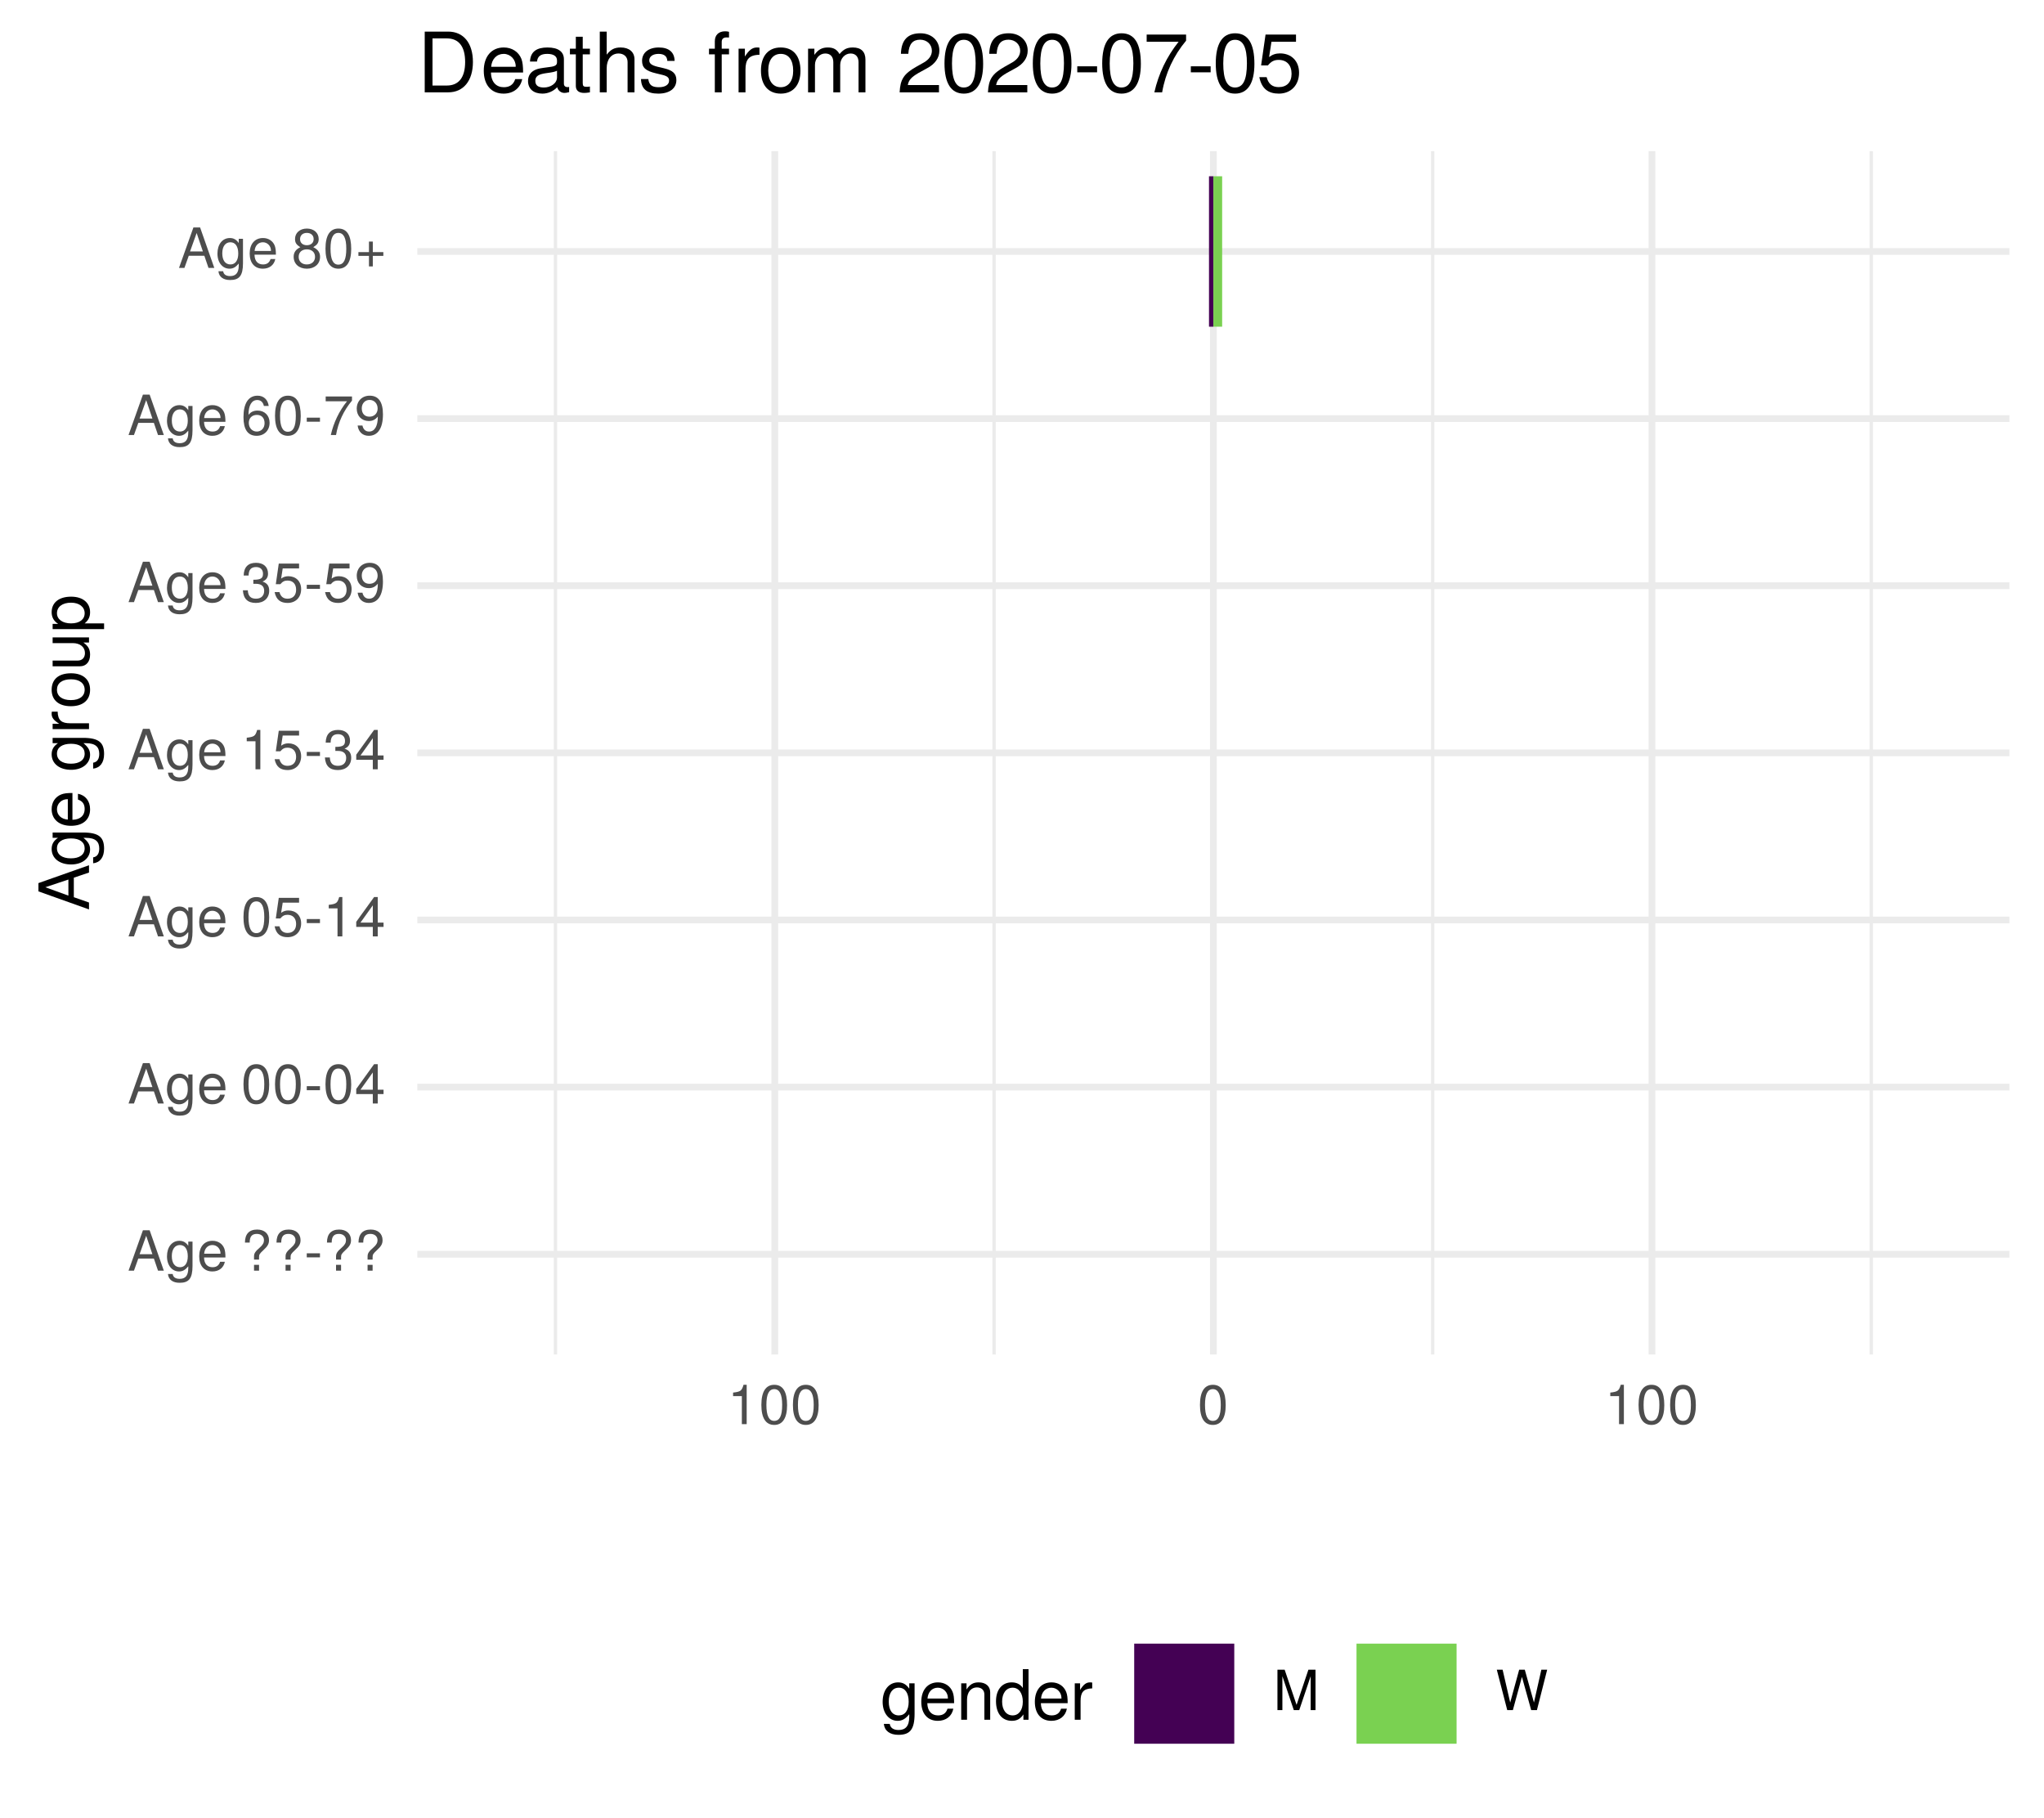
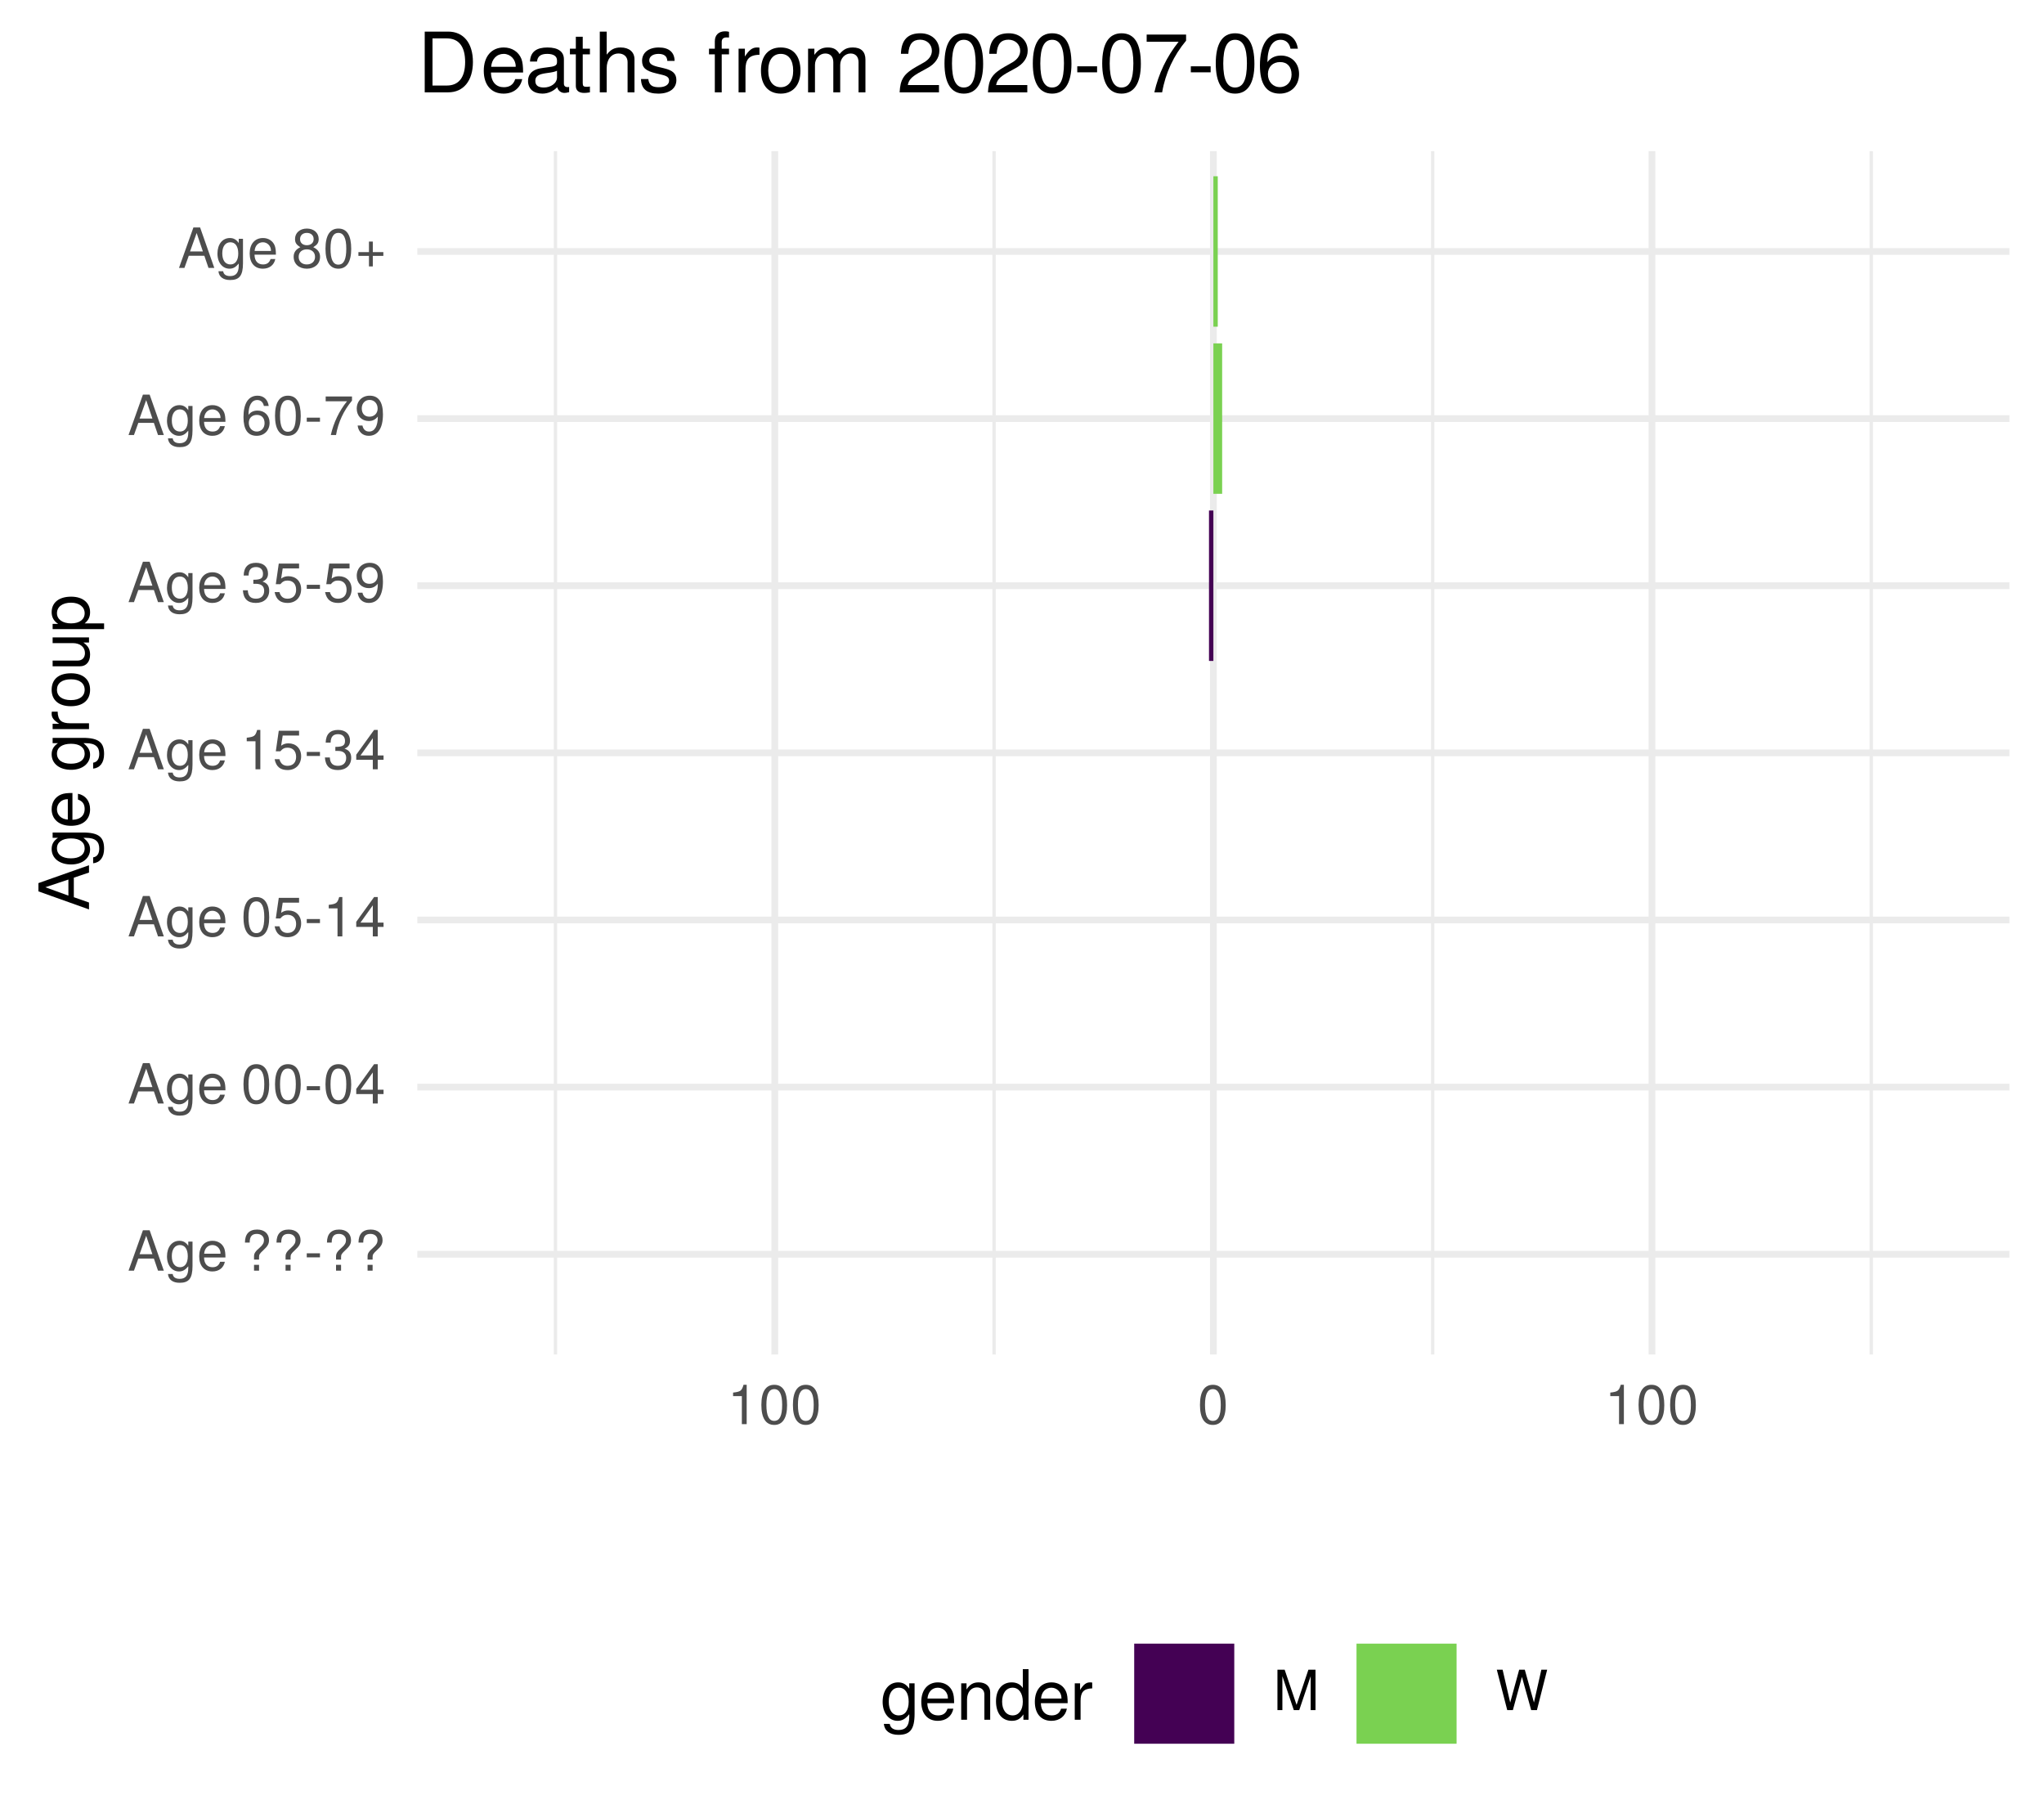
<svg xmlns="http://www.w3.org/2000/svg" xmlns:xlink="http://www.w3.org/1999/xlink" width="324pt" height="288pt" viewBox="0 0 324 288" version="1.1">
  <defs>
    <g>
      <symbol overflow="visible" id="glyph0-0">
        <path style="stroke:none;" d="" />
      </symbol>
      <symbol overflow="visible" id="glyph0-1">
        <path style="stroke:none;" d="M 5.75 0 L 3.5 -6.406 L 2.438 -6.406 L 0.156 0 L 1.016 0 L 1.703 -1.922 L 4.172 -1.922 L 4.828 0 Z M 3.938 -2.609 L 1.906 -2.609 L 2.953 -5.531 Z M 3.938 -2.609 " />
      </symbol>
      <symbol overflow="visible" id="glyph0-2">
        <path style="stroke:none;" d="M 4.297 -0.75 L 4.297 -4.609 L 3.625 -4.609 L 3.625 -3.938 C 3.25 -4.484 2.812 -4.734 2.219 -4.734 C 1.047 -4.734 0.25 -3.75 0.25 -2.266 C 0.25 -0.812 1.078 0.125 2.156 0.125 C 2.734 0.125 3.141 -0.109 3.625 -0.688 L 3.625 -0.391 C 3.625 0.828 3.125 1.297 2.266 1.297 C 1.688 1.297 1.234 1.094 1.156 0.531 L 0.406 0.531 C 0.484 1.406 1.156 1.922 2.25 1.922 C 3.688 1.922 4.297 1.281 4.297 -0.75 Z M 3.547 -2.281 C 3.547 -1.172 3.078 -0.547 2.312 -0.547 C 1.5 -0.547 1.016 -1.188 1.016 -2.312 C 1.016 -3.406 1.516 -4.062 2.297 -4.062 C 3.094 -4.062 3.547 -3.391 3.547 -2.281 Z M 3.547 -2.281 " />
      </symbol>
      <symbol overflow="visible" id="glyph0-3">
        <path style="stroke:none;" d="M 4.516 -2.094 C 4.516 -2.766 4.453 -3.188 4.328 -3.531 C 4.031 -4.281 3.328 -4.734 2.469 -4.734 C 1.172 -4.734 0.359 -3.797 0.359 -2.281 C 0.359 -0.766 1.156 0.125 2.453 0.125 C 3.5 0.125 4.234 -0.469 4.422 -1.406 L 3.672 -1.406 C 3.469 -0.797 3.062 -0.547 2.469 -0.547 C 1.703 -0.547 1.141 -1.031 1.125 -2.094 Z M 3.734 -2.75 C 3.734 -2.75 3.734 -2.703 3.719 -2.688 L 1.141 -2.688 C 1.203 -3.516 1.719 -4.062 2.453 -4.062 C 3.172 -4.062 3.734 -3.469 3.734 -2.75 Z M 3.734 -2.75 " />
      </symbol>
      <symbol overflow="visible" id="glyph0-4">
        <path style="stroke:none;" d="" />
      </symbol>
      <symbol overflow="visible" id="glyph0-5">
        <path style="stroke:none;" d="M 4.422 -4.828 C 4.422 -5.859 3.688 -6.516 2.547 -6.516 C 1.281 -6.516 0.609 -5.812 0.609 -4.453 L 1.359 -4.453 C 1.359 -5.422 1.719 -5.828 2.5 -5.828 C 3.172 -5.828 3.625 -5.422 3.625 -4.828 C 3.625 -4.422 3.438 -4.078 2.969 -3.672 C 2.453 -3.203 2.453 -3.203 2.297 -3 C 2.109 -2.75 2.047 -2.547 2.047 -2.234 L 2.047 -1.75 L 2.844 -1.75 L 2.844 -2.156 C 2.844 -2.547 2.938 -2.703 3.531 -3.25 C 4.203 -3.859 4.422 -4.25 4.422 -4.828 Z M 2.844 0 L 2.844 -0.922 L 2.047 -0.922 L 2.047 0 Z M 2.844 0 " />
      </symbol>
      <symbol overflow="visible" id="glyph0-6">
        <path style="stroke:none;" d="M 2.5 -2.109 L 2.5 -2.75 L 0.406 -2.75 L 0.406 -2.109 Z M 2.5 -2.109 " />
      </symbol>
      <symbol overflow="visible" id="glyph0-7">
        <path style="stroke:none;" d="M 4.453 -3 C 4.453 -5.156 3.781 -6.234 2.422 -6.234 C 1.078 -6.234 0.375 -5.141 0.375 -3.047 C 0.375 -0.953 1.078 0.125 2.422 0.125 C 3.734 0.125 4.453 -0.953 4.453 -3 Z M 3.672 -3.062 C 3.672 -1.297 3.266 -0.516 2.406 -0.516 C 1.578 -0.516 1.172 -1.344 1.172 -3.047 C 1.172 -4.75 1.578 -5.547 2.422 -5.547 C 3.25 -5.547 3.672 -4.734 3.672 -3.062 Z M 3.672 -3.062 " />
      </symbol>
      <symbol overflow="visible" id="glyph0-8">
        <path style="stroke:none;" d="M 4.578 -1.5 L 4.578 -2.188 L 3.656 -2.188 L 3.656 -6.234 L 3.078 -6.234 L 0.25 -2.312 L 0.25 -1.5 L 2.875 -1.5 L 2.875 0 L 3.656 0 L 3.656 -1.5 Z M 2.875 -2.188 L 0.922 -2.188 L 2.875 -4.922 Z M 2.875 -2.188 " />
      </symbol>
      <symbol overflow="visible" id="glyph0-9">
        <path style="stroke:none;" d="M 4.516 -2.062 C 4.516 -3.297 3.688 -4.109 2.5 -4.109 C 2.062 -4.109 1.703 -4 1.344 -3.734 L 1.594 -5.344 L 4.188 -5.344 L 4.188 -6.109 L 0.969 -6.109 L 0.5 -2.844 L 1.219 -2.844 C 1.578 -3.266 1.875 -3.422 2.359 -3.422 C 3.188 -3.422 3.719 -2.891 3.719 -1.969 C 3.719 -1.062 3.203 -0.547 2.359 -0.547 C 1.688 -0.547 1.266 -0.891 1.078 -1.594 L 0.312 -1.594 C 0.562 -0.359 1.266 0.125 2.375 0.125 C 3.641 0.125 4.516 -0.75 4.516 -2.062 Z M 4.516 -2.062 " />
      </symbol>
      <symbol overflow="visible" id="glyph0-10">
        <path style="stroke:none;" d="M 3.047 0 L 3.047 -6.234 L 2.547 -6.234 C 2.266 -5.281 2.094 -5.141 0.891 -5 L 0.891 -4.438 L 2.281 -4.438 L 2.281 0 Z M 3.047 0 " />
      </symbol>
      <symbol overflow="visible" id="glyph0-11">
        <path style="stroke:none;" d="M 4.453 -1.812 C 4.453 -2.562 4.141 -3.016 3.391 -3.266 C 3.969 -3.5 4.266 -3.891 4.266 -4.516 C 4.266 -5.594 3.547 -6.234 2.359 -6.234 C 1.109 -6.234 0.438 -5.547 0.406 -4.219 L 1.188 -4.219 C 1.203 -5.141 1.578 -5.562 2.375 -5.562 C 3.062 -5.562 3.469 -5.156 3.469 -4.5 C 3.469 -3.828 3.188 -3.547 1.938 -3.547 L 1.938 -2.906 L 2.359 -2.906 C 3.219 -2.906 3.656 -2.5 3.656 -1.797 C 3.656 -1.016 3.172 -0.547 2.359 -0.547 C 1.516 -0.547 1.109 -0.969 1.062 -1.875 L 0.281 -1.875 C 0.375 -0.5 1.062 0.125 2.344 0.125 C 3.625 0.125 4.453 -0.641 4.453 -1.812 Z M 4.453 -1.812 " />
      </symbol>
      <symbol overflow="visible" id="glyph0-12">
        <path style="stroke:none;" d="M 4.484 -3.266 C 4.484 -5.219 3.797 -6.234 2.375 -6.234 C 1.188 -6.234 0.328 -5.391 0.328 -4.172 C 0.328 -3.016 1.125 -2.219 2.25 -2.219 C 2.844 -2.219 3.266 -2.438 3.672 -2.922 C 3.672 -1.406 3.172 -0.547 2.281 -0.547 C 1.734 -0.547 1.359 -0.891 1.234 -1.5 L 0.469 -1.5 C 0.609 -0.469 1.281 0.125 2.234 0.125 C 3.688 0.125 4.484 -1.109 4.484 -3.266 Z M 3.641 -4.188 C 3.641 -3.422 3.094 -2.906 2.344 -2.906 C 1.594 -2.906 1.125 -3.391 1.125 -4.234 C 1.125 -5.016 1.656 -5.562 2.359 -5.562 C 3.094 -5.562 3.641 -5 3.641 -4.188 Z M 3.641 -4.188 " />
      </symbol>
      <symbol overflow="visible" id="glyph0-13">
        <path style="stroke:none;" d="M 4.516 -1.938 C 4.516 -3.094 3.719 -3.875 2.609 -3.875 C 1.984 -3.875 1.5 -3.641 1.172 -3.188 C 1.172 -4.703 1.672 -5.547 2.562 -5.547 C 3.109 -5.547 3.484 -5.203 3.609 -4.609 L 4.375 -4.609 C 4.234 -5.625 3.562 -6.234 2.609 -6.234 C 1.156 -6.234 0.375 -5.016 0.375 -2.844 C 0.375 -0.891 1.047 0.125 2.469 0.125 C 3.656 0.125 4.516 -0.719 4.516 -1.938 Z M 3.719 -1.875 C 3.719 -1.094 3.188 -0.547 2.484 -0.547 C 1.766 -0.547 1.219 -1.125 1.219 -1.922 C 1.219 -2.688 1.734 -3.188 2.5 -3.188 C 3.25 -3.188 3.719 -2.703 3.719 -1.875 Z M 3.719 -1.875 " />
      </symbol>
      <symbol overflow="visible" id="glyph0-14">
        <path style="stroke:none;" d="M 4.578 -5.453 L 4.578 -6.109 L 0.406 -6.109 L 0.406 -5.344 L 3.781 -5.344 C 2.531 -3.781 1.656 -1.953 1.219 0 L 2.047 0 C 2.391 -2.016 3.266 -3.891 4.578 -5.453 Z M 4.578 -5.453 " />
      </symbol>
      <symbol overflow="visible" id="glyph0-15">
        <path style="stroke:none;" d="M 4.516 -1.766 C 4.516 -2.453 4.156 -2.938 3.438 -3.281 C 4.078 -3.672 4.297 -3.984 4.297 -4.578 C 4.297 -5.547 3.531 -6.234 2.422 -6.234 C 1.312 -6.234 0.547 -5.547 0.547 -4.578 C 0.547 -4 0.75 -3.672 1.391 -3.281 C 0.672 -2.938 0.328 -2.453 0.328 -1.766 C 0.328 -0.625 1.188 0.125 2.422 0.125 C 3.656 0.125 4.516 -0.625 4.516 -1.766 Z M 3.5 -4.562 C 3.5 -3.969 3.062 -3.594 2.422 -3.594 C 1.766 -3.594 1.344 -3.969 1.344 -4.562 C 1.344 -5.156 1.766 -5.547 2.422 -5.547 C 3.078 -5.547 3.5 -5.156 3.5 -4.562 Z M 3.719 -1.75 C 3.719 -1.016 3.188 -0.547 2.406 -0.547 C 1.641 -0.547 1.125 -1.016 1.125 -1.75 C 1.125 -2.484 1.641 -2.938 2.422 -2.938 C 3.188 -2.938 3.719 -2.484 3.719 -1.75 Z M 3.719 -1.75 " />
      </symbol>
      <symbol overflow="visible" id="glyph0-16">
        <path style="stroke:none;" d="M 4.547 -1.906 L 4.547 -2.5 L 2.875 -2.5 L 2.875 -4.172 L 2.266 -4.172 L 2.266 -2.5 L 0.594 -2.5 L 0.594 -1.906 L 2.266 -1.906 L 2.266 -0.234 L 2.875 -0.234 L 2.875 -1.906 Z M 4.547 -1.906 " />
      </symbol>
      <symbol overflow="visible" id="glyph0-17">
        <path style="stroke:none;" d="M 6.688 0 L 6.688 -6.406 L 5.562 -6.406 L 3.688 -0.828 L 1.797 -6.406 L 0.656 -6.406 L 0.656 0 L 1.438 0 L 1.438 -5.375 L 3.25 0 L 4.109 0 L 5.922 -5.375 L 5.922 0 Z M 6.688 0 " />
      </symbol>
      <symbol overflow="visible" id="glyph0-18">
        <path style="stroke:none;" d="M 8.172 -6.406 L 7.25 -6.406 L 6.078 -1.203 L 4.625 -6.406 L 3.734 -6.406 L 2.312 -1.203 L 1.109 -6.406 L 0.188 -6.406 L 1.844 0 L 2.734 0 L 4.172 -5.266 L 5.641 0 L 6.547 0 Z M 8.172 -6.406 " />
      </symbol>
      <symbol overflow="visible" id="glyph1-0">
        <path style="stroke:none;" d="" />
      </symbol>
      <symbol overflow="visible" id="glyph1-1">
        <path style="stroke:none;" d="M 0 -7.188 L -8.016 -4.359 L -8.016 -3.047 L 0 -0.188 L 0 -1.281 L -2.406 -2.125 L -2.406 -5.219 L 0 -6.031 Z M -3.266 -4.922 L -3.266 -2.375 L -6.922 -3.703 Z M -3.266 -4.922 " />
      </symbol>
      <symbol overflow="visible" id="glyph1-2">
        <path style="stroke:none;" d="M -0.953 -5.375 L -5.766 -5.375 L -5.766 -4.531 L -4.922 -4.531 C -5.609 -4.062 -5.922 -3.516 -5.922 -2.766 C -5.922 -1.312 -4.703 -0.312 -2.828 -0.312 C -1.016 -0.312 0.172 -1.344 0.172 -2.688 C 0.172 -3.422 -0.141 -3.922 -0.875 -4.531 L -0.484 -4.531 C 1.047 -4.531 1.625 -3.906 1.625 -2.844 C 1.625 -2.109 1.359 -1.547 0.656 -1.438 L 0.656 -0.5 C 1.75 -0.609 2.391 -1.453 2.391 -2.812 C 2.391 -4.609 1.594 -5.375 -0.953 -5.375 Z M -2.844 -4.438 C -1.469 -4.438 -0.688 -3.844 -0.688 -2.875 C -0.688 -1.875 -1.484 -1.281 -2.875 -1.281 C -4.266 -1.281 -5.078 -1.891 -5.078 -2.875 C -5.078 -3.859 -4.25 -4.438 -2.844 -4.438 Z M -2.844 -4.438 " />
      </symbol>
      <symbol overflow="visible" id="glyph1-3">
        <path style="stroke:none;" d="M -2.625 -5.641 C -3.453 -5.641 -3.984 -5.578 -4.406 -5.406 C -5.359 -5.031 -5.922 -4.156 -5.922 -3.078 C -5.922 -1.469 -4.734 -0.438 -2.844 -0.438 C -0.953 -0.438 0.172 -1.438 0.172 -3.062 C 0.172 -4.375 -0.578 -5.297 -1.75 -5.516 L -1.75 -4.594 C -0.984 -4.344 -0.688 -3.828 -0.688 -3.094 C -0.688 -2.141 -1.297 -1.422 -2.625 -1.391 Z M -3.438 -4.656 C -3.438 -4.656 -3.391 -4.656 -3.359 -4.656 L -3.359 -1.422 C -4.391 -1.5 -5.078 -2.141 -5.078 -3.062 C -5.078 -3.969 -4.328 -4.656 -3.438 -4.656 Z M -3.438 -4.656 " />
      </symbol>
      <symbol overflow="visible" id="glyph1-4">
        <path style="stroke:none;" d="" />
      </symbol>
      <symbol overflow="visible" id="glyph1-5">
        <path style="stroke:none;" d="M -4.969 -3.531 L -5.891 -3.531 C -5.922 -3.375 -5.922 -3.297 -5.922 -3.172 C -5.922 -2.578 -5.578 -2.141 -4.719 -1.609 L -5.766 -1.609 L -5.766 -0.766 L 0 -0.766 L 0 -1.688 L -2.984 -1.688 C -4.297 -1.688 -4.938 -2.109 -4.969 -3.531 Z M -4.969 -3.531 " />
      </symbol>
      <symbol overflow="visible" id="glyph1-6">
        <path style="stroke:none;" d="M -2.844 -5.609 C -4.828 -5.609 -5.922 -4.656 -5.922 -2.984 C -5.922 -1.375 -4.812 -0.391 -2.875 -0.391 C -0.953 -0.391 0.172 -1.359 0.172 -3 C 0.172 -4.625 -0.953 -5.609 -2.844 -5.609 Z M -2.844 -4.656 C -1.5 -4.656 -0.688 -4.016 -0.688 -3 C -0.688 -1.984 -1.484 -1.359 -2.875 -1.359 C -4.266 -1.359 -5.078 -1.984 -5.078 -3 C -5.078 -4.031 -4.281 -4.656 -2.844 -4.656 Z M -2.844 -4.656 " />
      </symbol>
      <symbol overflow="visible" id="glyph1-7">
        <path style="stroke:none;" d="M 0 -5.297 L -5.766 -5.297 L -5.766 -4.391 L -2.578 -4.391 C -1.406 -4.391 -0.641 -3.766 -0.641 -2.812 C -0.641 -2.094 -1.078 -1.625 -1.766 -1.625 L -5.766 -1.625 L -5.766 -0.719 L -1.406 -0.719 C -0.453 -0.719 0.172 -1.438 0.172 -2.547 C 0.172 -3.406 -0.125 -3.938 -0.891 -4.484 L 0 -4.484 Z M 0 -5.297 " />
      </symbol>
      <symbol overflow="visible" id="glyph1-8">
        <path style="stroke:none;" d="M -2.828 -5.75 C -4.766 -5.75 -5.922 -4.812 -5.922 -3.281 C -5.922 -2.5 -5.578 -1.875 -4.891 -1.438 L -5.766 -1.438 L -5.766 -0.609 L 2.391 -0.609 L 2.391 -1.516 L -0.688 -1.516 C -0.094 -2 0.172 -2.547 0.172 -3.281 C 0.172 -4.781 -0.984 -5.75 -2.828 -5.75 Z M -2.844 -4.797 C -1.547 -4.797 -0.688 -4.125 -0.688 -3.125 C -0.688 -2.156 -1.484 -1.516 -2.844 -1.516 C -4.188 -1.516 -5.078 -2.156 -5.078 -3.125 C -5.078 -4.141 -4.219 -4.797 -2.844 -4.797 Z M -2.844 -4.797 " />
      </symbol>
      <symbol overflow="visible" id="glyph2-0">
        <path style="stroke:none;" d="" />
      </symbol>
      <symbol overflow="visible" id="glyph2-1">
        <path style="stroke:none;" d="M 5.375 -0.953 L 5.375 -5.766 L 4.531 -5.766 L 4.531 -4.922 C 4.062 -5.609 3.516 -5.922 2.766 -5.922 C 1.312 -5.922 0.312 -4.703 0.312 -2.828 C 0.312 -1.016 1.344 0.172 2.688 0.172 C 3.422 0.172 3.922 -0.141 4.531 -0.875 L 4.531 -0.484 C 4.531 1.047 3.906 1.625 2.844 1.625 C 2.109 1.625 1.547 1.359 1.438 0.656 L 0.5 0.656 C 0.609 1.75 1.453 2.391 2.812 2.391 C 4.609 2.391 5.375 1.594 5.375 -0.953 Z M 4.438 -2.844 C 4.438 -1.469 3.844 -0.688 2.875 -0.688 C 1.875 -0.688 1.281 -1.484 1.281 -2.875 C 1.281 -4.266 1.891 -5.078 2.875 -5.078 C 3.859 -5.078 4.438 -4.25 4.438 -2.844 Z M 4.438 -2.844 " />
      </symbol>
      <symbol overflow="visible" id="glyph2-2">
        <path style="stroke:none;" d="M 5.641 -2.625 C 5.641 -3.453 5.578 -3.984 5.406 -4.406 C 5.031 -5.359 4.156 -5.922 3.078 -5.922 C 1.469 -5.922 0.438 -4.734 0.438 -2.844 C 0.438 -0.953 1.438 0.172 3.062 0.172 C 4.375 0.172 5.297 -0.578 5.516 -1.75 L 4.594 -1.75 C 4.344 -0.984 3.828 -0.688 3.094 -0.688 C 2.141 -0.688 1.422 -1.297 1.391 -2.625 Z M 4.656 -3.438 C 4.656 -3.438 4.656 -3.391 4.656 -3.359 L 1.422 -3.359 C 1.5 -4.391 2.141 -5.078 3.062 -5.078 C 3.969 -5.078 4.656 -4.328 4.656 -3.438 Z M 4.656 -3.438 " />
      </symbol>
      <symbol overflow="visible" id="glyph2-3">
        <path style="stroke:none;" d="M 5.359 0 L 5.359 -4.359 C 5.359 -5.312 4.641 -5.922 3.531 -5.922 C 2.672 -5.922 2.125 -5.594 1.609 -4.797 L 1.609 -5.766 L 0.766 -5.766 L 0.766 0 L 1.688 0 L 1.688 -3.172 C 1.688 -4.359 2.328 -5.125 3.25 -5.125 C 3.984 -5.125 4.438 -4.688 4.438 -4 L 4.438 0 Z M 5.359 0 " />
      </symbol>
      <symbol overflow="visible" id="glyph2-4">
        <path style="stroke:none;" d="M 5.438 0 L 5.438 -8.016 L 4.531 -8.016 L 4.531 -5.031 C 4.141 -5.625 3.531 -5.922 2.766 -5.922 C 1.266 -5.922 0.281 -4.781 0.281 -2.938 C 0.281 -0.984 1.25 0.172 2.797 0.172 C 3.594 0.172 4.141 -0.125 4.625 -0.844 L 4.625 0 Z M 4.531 -2.859 C 4.531 -1.531 3.891 -0.688 2.922 -0.688 C 1.906 -0.688 1.25 -1.547 1.25 -2.875 C 1.25 -4.219 1.906 -5.078 2.922 -5.078 C 3.906 -5.078 4.531 -4.188 4.531 -2.859 Z M 4.531 -2.859 " />
      </symbol>
      <symbol overflow="visible" id="glyph2-5">
        <path style="stroke:none;" d="M 3.531 -4.969 L 3.531 -5.891 C 3.375 -5.922 3.297 -5.922 3.172 -5.922 C 2.578 -5.922 2.141 -5.578 1.609 -4.719 L 1.609 -5.766 L 0.766 -5.766 L 0.766 0 L 1.688 0 L 1.688 -2.984 C 1.688 -4.297 2.109 -4.938 3.531 -4.969 Z M 3.531 -4.969 " />
      </symbol>
      <symbol overflow="visible" id="glyph3-0">
        <path style="stroke:none;" d="" />
      </symbol>
      <symbol overflow="visible" id="glyph3-1">
        <path style="stroke:none;" d="M 8.812 -4.812 C 8.812 -7.797 7.328 -9.625 4.891 -9.625 L 1.172 -9.625 L 1.172 0 L 4.891 0 C 7.312 0 8.812 -1.828 8.812 -4.812 Z M 7.578 -4.812 C 7.578 -2.375 6.578 -1.078 4.672 -1.078 L 2.406 -1.078 L 2.406 -8.547 L 4.672 -8.547 C 6.578 -8.547 7.578 -7.266 7.578 -4.812 Z M 7.578 -4.812 " />
      </symbol>
      <symbol overflow="visible" id="glyph3-2">
        <path style="stroke:none;" d="M 6.766 -3.141 C 6.766 -4.141 6.688 -4.781 6.5 -5.297 C 6.047 -6.438 4.984 -7.109 3.703 -7.109 C 1.766 -7.109 0.531 -5.688 0.531 -3.422 C 0.531 -1.156 1.734 0.203 3.672 0.203 C 5.25 0.203 6.344 -0.703 6.625 -2.094 L 5.516 -2.094 C 5.219 -1.188 4.594 -0.812 3.703 -0.812 C 2.562 -0.812 1.703 -1.562 1.672 -3.141 Z M 5.594 -4.125 C 5.594 -4.125 5.594 -4.062 5.578 -4.047 L 1.703 -4.047 C 1.797 -5.266 2.578 -6.094 3.688 -6.094 C 4.766 -6.094 5.594 -5.203 5.594 -4.125 Z M 5.594 -4.125 " />
      </symbol>
      <symbol overflow="visible" id="glyph3-3">
        <path style="stroke:none;" d="M 7.062 -0.031 L 7.062 -0.859 C 6.938 -0.828 6.891 -0.828 6.828 -0.828 C 6.438 -0.828 6.234 -1.031 6.234 -1.375 L 6.234 -5.234 C 6.234 -6.453 5.328 -7.109 3.625 -7.109 C 1.953 -7.109 0.922 -6.469 0.859 -4.875 L 1.969 -4.875 C 2.062 -5.719 2.562 -6.094 3.594 -6.094 C 4.578 -6.094 5.141 -5.734 5.141 -5.062 L 5.141 -4.781 C 5.141 -4.312 4.859 -4.125 3.984 -4.016 C 2.422 -3.812 2.188 -3.766 1.766 -3.594 C 0.969 -3.266 0.547 -2.641 0.547 -1.797 C 0.547 -0.547 1.422 0.203 2.828 0.203 C 3.703 0.203 4.562 -0.172 5.172 -0.812 C 5.297 -0.297 5.766 0.094 6.312 0.094 C 6.531 0.094 6.703 0.062 7.062 -0.031 Z M 5.141 -2.391 C 5.141 -1.406 4.125 -0.766 3.062 -0.766 C 2.203 -0.766 1.703 -1.062 1.703 -1.828 C 1.703 -2.547 2.188 -2.859 3.359 -3.031 C 4.531 -3.188 4.766 -3.25 5.141 -3.422 Z M 5.141 -2.391 " />
      </symbol>
      <symbol overflow="visible" id="glyph3-4">
        <path style="stroke:none;" d="M 3.359 0 L 3.359 -0.922 C 3.203 -0.891 3.031 -0.875 2.828 -0.875 C 2.344 -0.875 2.219 -1 2.219 -1.484 L 2.219 -6.016 L 3.359 -6.016 L 3.359 -6.922 L 2.219 -6.922 L 2.219 -8.812 L 1.125 -8.812 L 1.125 -6.922 L 0.188 -6.922 L 0.188 -6.016 L 1.125 -6.016 L 1.125 -1 C 1.125 -0.297 1.594 0.094 2.453 0.094 C 2.719 0.094 2.984 0.062 3.359 0 Z M 3.359 0 " />
      </symbol>
      <symbol overflow="visible" id="glyph3-5">
        <path style="stroke:none;" d="M 6.422 0 L 6.422 -5.234 C 6.422 -6.391 5.578 -7.109 4.234 -7.109 C 3.266 -7.109 2.672 -6.812 2.016 -5.969 L 2.016 -9.625 L 0.922 -9.625 L 0.922 0 L 2.016 0 L 2.016 -3.812 C 2.016 -5.234 2.766 -6.156 3.891 -6.156 C 4.672 -6.156 5.328 -5.703 5.328 -4.797 L 5.328 0 Z M 6.422 0 " />
      </symbol>
      <symbol overflow="visible" id="glyph3-6">
        <path style="stroke:none;" d="M 6.062 -1.938 C 6.062 -2.969 5.484 -3.484 4.109 -3.812 L 3.047 -4.062 C 2.156 -4.281 1.766 -4.562 1.766 -5.062 C 1.766 -5.688 2.344 -6.094 3.234 -6.094 C 4.125 -6.094 4.594 -5.719 4.625 -4.984 L 5.781 -4.984 C 5.766 -6.344 4.875 -7.109 3.281 -7.109 C 1.656 -7.109 0.625 -6.281 0.625 -5 C 0.625 -3.922 1.172 -3.406 2.812 -3.016 L 3.844 -2.766 C 4.609 -2.578 4.906 -2.344 4.906 -1.844 C 4.906 -1.203 4.266 -0.812 3.297 -0.812 C 2.312 -0.812 1.75 -1.062 1.609 -2.109 L 0.453 -2.109 C 0.5 -0.516 1.406 0.203 3.203 0.203 C 4.953 0.203 6.062 -0.609 6.062 -1.938 Z M 6.062 -1.938 " />
      </symbol>
      <symbol overflow="visible" id="glyph3-7">
        <path style="stroke:none;" d="" />
      </symbol>
      <symbol overflow="visible" id="glyph3-8">
        <path style="stroke:none;" d="M 3.406 -6.016 L 3.406 -6.922 L 2.25 -6.922 L 2.25 -8 C 2.25 -8.469 2.516 -8.703 3.031 -8.703 C 3.109 -8.703 3.156 -8.703 3.406 -8.688 L 3.406 -9.594 C 3.156 -9.656 3.016 -9.672 2.781 -9.672 C 1.766 -9.672 1.156 -9.078 1.156 -8.094 L 1.156 -6.922 L 0.234 -6.922 L 0.234 -6.016 L 1.156 -6.016 L 1.156 0 L 2.25 0 L 2.25 -6.016 Z M 3.406 -6.016 " />
      </symbol>
      <symbol overflow="visible" id="glyph3-9">
        <path style="stroke:none;" d="M 4.234 -5.953 L 4.234 -7.078 C 4.047 -7.109 3.969 -7.109 3.812 -7.109 C 3.109 -7.109 2.562 -6.688 1.922 -5.672 L 1.922 -6.922 L 0.922 -6.922 L 0.922 0 L 2.016 0 L 2.016 -3.594 C 2.016 -5.156 2.531 -5.922 4.234 -5.953 Z M 4.234 -5.953 " />
      </symbol>
      <symbol overflow="visible" id="glyph3-10">
        <path style="stroke:none;" d="M 6.734 -3.406 C 6.734 -5.797 5.578 -7.109 3.594 -7.109 C 1.656 -7.109 0.469 -5.781 0.469 -3.453 C 0.469 -1.141 1.641 0.203 3.609 0.203 C 5.547 0.203 6.734 -1.141 6.734 -3.406 Z M 5.578 -3.422 C 5.578 -1.797 4.812 -0.812 3.609 -0.812 C 2.375 -0.812 1.625 -1.781 1.625 -3.453 C 1.625 -5.125 2.375 -6.094 3.609 -6.094 C 4.844 -6.094 5.578 -5.141 5.578 -3.422 Z M 5.578 -3.422 " />
      </symbol>
      <symbol overflow="visible" id="glyph3-11">
        <path style="stroke:none;" d="M 10.031 0 L 10.031 -5.188 C 10.031 -6.438 9.344 -7.109 8.047 -7.109 C 7.125 -7.109 6.578 -6.844 5.922 -6.062 C 5.516 -6.797 4.969 -7.109 4.062 -7.109 C 3.141 -7.109 2.531 -6.766 1.938 -5.938 L 1.938 -6.922 L 0.938 -6.922 L 0.938 0 L 2.031 0 L 2.031 -4.344 C 2.031 -5.344 2.766 -6.156 3.656 -6.156 C 4.469 -6.156 4.938 -5.656 4.938 -4.766 L 4.938 0 L 6.031 0 L 6.031 -4.344 C 6.031 -5.344 6.766 -6.156 7.672 -6.156 C 8.469 -6.156 8.938 -5.641 8.938 -4.766 L 8.938 0 Z M 10.031 0 " />
      </symbol>
      <symbol overflow="visible" id="glyph3-12">
        <path style="stroke:none;" d="M 6.75 -6.609 C 6.75 -8.203 5.516 -9.359 3.75 -9.359 C 1.828 -9.359 0.719 -8.391 0.656 -6.109 L 1.828 -6.109 C 1.922 -7.688 2.562 -8.344 3.703 -8.344 C 4.766 -8.344 5.562 -7.594 5.562 -6.594 C 5.562 -5.844 5.125 -5.219 4.297 -4.734 L 3.078 -4.047 C 1.125 -2.938 0.547 -2.062 0.453 0 L 6.688 0 L 6.688 -1.156 L 1.75 -1.156 C 1.875 -1.922 2.297 -2.406 3.453 -3.078 L 4.766 -3.797 C 6.078 -4.484 6.75 -5.469 6.75 -6.609 Z M 6.75 -6.609 " />
      </symbol>
      <symbol overflow="visible" id="glyph3-13">
        <path style="stroke:none;" d="M 6.688 -4.5 C 6.688 -7.75 5.672 -9.359 3.625 -9.359 C 1.609 -9.359 0.562 -7.719 0.562 -4.578 C 0.562 -1.422 1.625 0.203 3.625 0.203 C 5.609 0.203 6.688 -1.422 6.688 -4.5 Z M 5.5 -4.609 C 5.5 -1.953 4.891 -0.766 3.609 -0.766 C 2.375 -0.766 1.75 -2 1.75 -4.562 C 1.75 -7.125 2.375 -8.328 3.625 -8.328 C 4.891 -8.328 5.5 -7.109 5.5 -4.609 Z M 5.5 -4.609 " />
      </symbol>
      <symbol overflow="visible" id="glyph3-14">
        <path style="stroke:none;" d="M 3.75 -3.172 L 3.75 -4.125 L 0.609 -4.125 L 0.609 -3.172 Z M 3.75 -3.172 " />
      </symbol>
      <symbol overflow="visible" id="glyph3-15">
        <path style="stroke:none;" d="M 6.859 -8.188 L 6.859 -9.156 L 0.609 -9.156 L 0.609 -8.016 L 5.672 -8.016 C 3.797 -5.672 2.484 -2.938 1.828 0 L 3.062 0 C 3.578 -3.031 4.891 -5.844 6.859 -8.188 Z M 6.859 -8.188 " />
      </symbol>
      <symbol overflow="visible" id="glyph3-16">
-         <path style="stroke:none;" d="M 6.766 -3.109 C 6.766 -4.953 5.547 -6.172 3.75 -6.172 C 3.094 -6.172 2.562 -6 2.016 -5.594 L 2.391 -8.016 L 6.281 -8.016 L 6.281 -9.156 L 1.453 -9.156 L 0.75 -4.266 L 1.828 -4.266 C 2.359 -4.906 2.812 -5.141 3.531 -5.141 C 4.797 -5.141 5.578 -4.328 5.578 -2.938 C 5.578 -1.594 4.812 -0.828 3.531 -0.828 C 2.516 -0.828 1.906 -1.344 1.625 -2.406 L 0.469 -2.406 C 0.844 -0.547 1.906 0.203 3.562 0.203 C 5.453 0.203 6.766 -1.125 6.766 -3.109 Z M 6.766 -3.109 " />
+         <path style="stroke:none;" d="M 6.766 -2.906 C 6.766 -4.641 5.578 -5.828 3.906 -5.828 C 2.984 -5.828 2.25 -5.469 1.75 -4.781 C 1.766 -7.062 2.516 -8.328 3.844 -8.328 C 4.656 -8.328 5.234 -7.812 5.406 -6.922 L 6.578 -6.922 C 6.344 -8.453 5.344 -9.359 3.922 -9.359 C 1.75 -9.359 0.562 -7.531 0.562 -4.266 C 0.562 -1.344 1.578 0.203 3.703 0.203 C 5.5 0.203 6.766 -1.062 6.766 -2.906 Z M 5.578 -2.812 C 5.578 -1.641 4.797 -0.828 3.719 -0.828 C 2.641 -0.828 1.828 -1.672 1.828 -2.875 C 1.828 -4.047 2.609 -4.797 3.766 -4.797 C 4.891 -4.797 5.578 -4.062 5.578 -2.812 Z M 5.578 -2.812 " />
      </symbol>
    </g>
    <clipPath id="clip1">
      <path d="M 87 23.957 L 89 23.957 L 89 214.648 L 87 214.648 Z M 87 23.957 " />
    </clipPath>
    <clipPath id="clip2">
      <path d="M 157 23.957 L 158 23.957 L 158 214.648 L 157 214.648 Z M 157 23.957 " />
    </clipPath>
    <clipPath id="clip3">
      <path d="M 226 23.957 L 228 23.957 L 228 214.648 L 226 214.648 Z M 226 23.957 " />
    </clipPath>
    <clipPath id="clip4">
      <path d="M 296 23.957 L 297 23.957 L 297 214.648 L 296 214.648 Z M 296 23.957 " />
    </clipPath>
    <clipPath id="clip5">
      <path d="M 66.152 198 L 318.523 198 L 318.523 200 L 66.152 200 Z M 66.152 198 " />
    </clipPath>
    <clipPath id="clip6">
      <path d="M 66.152 171 L 318.523 171 L 318.523 173 L 66.152 173 Z M 66.152 171 " />
    </clipPath>
    <clipPath id="clip7">
      <path d="M 66.152 145 L 318.523 145 L 318.523 147 L 66.152 147 Z M 66.152 145 " />
    </clipPath>
    <clipPath id="clip8">
      <path d="M 66.152 118 L 318.523 118 L 318.523 120 L 66.152 120 Z M 66.152 118 " />
    </clipPath>
    <clipPath id="clip9">
      <path d="M 66.152 92 L 318.523 92 L 318.523 94 L 66.152 94 Z M 66.152 92 " />
    </clipPath>
    <clipPath id="clip10">
      <path d="M 66.152 65 L 318.523 65 L 318.523 67 L 66.152 67 Z M 66.152 65 " />
    </clipPath>
    <clipPath id="clip11">
      <path d="M 66.152 39 L 318.523 39 L 318.523 41 L 66.152 41 Z M 66.152 39 " />
    </clipPath>
    <clipPath id="clip12">
      <path d="M 122 23.957 L 124 23.957 L 124 214.648 L 122 214.648 Z M 122 23.957 " />
    </clipPath>
    <clipPath id="clip13">
      <path d="M 191 23.957 L 193 23.957 L 193 214.648 L 191 214.648 Z M 191 23.957 " />
    </clipPath>
    <clipPath id="clip14">
      <path d="M 261 23.957 L 263 23.957 L 263 214.648 L 261 214.648 Z M 261 23.957 " />
    </clipPath>
  </defs>
-   <g id="surface2986">
+   <g id="surface2996">
    <rect x="0" y="0" width="324" height="288" style="fill:rgb(100%,100%,100%);fill-opacity:1;stroke:none;" />
    <g clip-path="url(#clip1)" clip-rule="nonzero">
      <path style="fill:none;stroke-width:0.533;stroke-linecap:butt;stroke-linejoin:round;stroke:rgb(92.157%,92.157%,92.157%);stroke-opacity:1;stroke-miterlimit:10;" d="M 88.051 214.652 L 88.051 23.957 " />
    </g>
    <g clip-path="url(#clip2)" clip-rule="nonzero">
      <path style="fill:none;stroke-width:0.533;stroke-linecap:butt;stroke-linejoin:round;stroke:rgb(92.157%,92.157%,92.157%);stroke-opacity:1;stroke-miterlimit:10;" d="M 157.574 214.652 L 157.574 23.957 " />
    </g>
    <g clip-path="url(#clip3)" clip-rule="nonzero">
      <path style="fill:none;stroke-width:0.533;stroke-linecap:butt;stroke-linejoin:round;stroke:rgb(92.157%,92.157%,92.157%);stroke-opacity:1;stroke-miterlimit:10;" d="M 227.098 214.652 L 227.098 23.957 " />
    </g>
    <g clip-path="url(#clip4)" clip-rule="nonzero">
      <path style="fill:none;stroke-width:0.533;stroke-linecap:butt;stroke-linejoin:round;stroke:rgb(92.157%,92.157%,92.157%);stroke-opacity:1;stroke-miterlimit:10;" d="M 296.621 214.652 L 296.621 23.957 " />
    </g>
    <g clip-path="url(#clip5)" clip-rule="nonzero">
      <path style="fill:none;stroke-width:1.067;stroke-linecap:butt;stroke-linejoin:round;stroke:rgb(92.157%,92.157%,92.157%);stroke-opacity:1;stroke-miterlimit:10;" d="M 66.152 198.762 L 318.52 198.762 " />
    </g>
    <g clip-path="url(#clip6)" clip-rule="nonzero">
      <path style="fill:none;stroke-width:1.067;stroke-linecap:butt;stroke-linejoin:round;stroke:rgb(92.157%,92.157%,92.157%);stroke-opacity:1;stroke-miterlimit:10;" d="M 66.152 172.273 L 318.52 172.273 " />
    </g>
    <g clip-path="url(#clip7)" clip-rule="nonzero">
      <path style="fill:none;stroke-width:1.067;stroke-linecap:butt;stroke-linejoin:round;stroke:rgb(92.157%,92.157%,92.157%);stroke-opacity:1;stroke-miterlimit:10;" d="M 66.152 145.789 L 318.52 145.789 " />
    </g>
    <g clip-path="url(#clip8)" clip-rule="nonzero">
      <path style="fill:none;stroke-width:1.067;stroke-linecap:butt;stroke-linejoin:round;stroke:rgb(92.157%,92.157%,92.157%);stroke-opacity:1;stroke-miterlimit:10;" d="M 66.152 119.305 L 318.52 119.305 " />
    </g>
    <g clip-path="url(#clip9)" clip-rule="nonzero">
      <path style="fill:none;stroke-width:1.067;stroke-linecap:butt;stroke-linejoin:round;stroke:rgb(92.157%,92.157%,92.157%);stroke-opacity:1;stroke-miterlimit:10;" d="M 66.152 92.82 L 318.52 92.82 " />
    </g>
    <g clip-path="url(#clip10)" clip-rule="nonzero">
      <path style="fill:none;stroke-width:1.067;stroke-linecap:butt;stroke-linejoin:round;stroke:rgb(92.157%,92.157%,92.157%);stroke-opacity:1;stroke-miterlimit:10;" d="M 66.152 66.336 L 318.52 66.336 " />
    </g>
    <g clip-path="url(#clip11)" clip-rule="nonzero">
      <path style="fill:none;stroke-width:1.067;stroke-linecap:butt;stroke-linejoin:round;stroke:rgb(92.157%,92.157%,92.157%);stroke-opacity:1;stroke-miterlimit:10;" d="M 66.152 39.852 L 318.52 39.852 " />
    </g>
    <g clip-path="url(#clip12)" clip-rule="nonzero">
      <path style="fill:none;stroke-width:1.067;stroke-linecap:butt;stroke-linejoin:round;stroke:rgb(92.157%,92.157%,92.157%);stroke-opacity:1;stroke-miterlimit:10;" d="M 122.812 214.652 L 122.812 23.957 " />
    </g>
    <g clip-path="url(#clip13)" clip-rule="nonzero">
      <path style="fill:none;stroke-width:1.067;stroke-linecap:butt;stroke-linejoin:round;stroke:rgb(92.157%,92.157%,92.157%);stroke-opacity:1;stroke-miterlimit:10;" d="M 192.336 214.652 L 192.336 23.957 " />
    </g>
    <g clip-path="url(#clip14)" clip-rule="nonzero">
      <path style="fill:none;stroke-width:1.067;stroke-linecap:butt;stroke-linejoin:round;stroke:rgb(92.157%,92.157%,92.157%);stroke-opacity:1;stroke-miterlimit:10;" d="M 261.859 214.652 L 261.859 23.957 " />
    </g>
-     <path style=" stroke:none;fill-rule:nonzero;fill:rgb(26.667%,0.392%,32.941%);fill-opacity:1;" d="M 191.641 51.77 L 192.336 51.77 L 192.336 27.934 L 191.641 27.934 Z M 191.641 51.77 " />
-     <path style=" stroke:none;fill-rule:nonzero;fill:rgb(47.843%,81.961%,31.765%);fill-opacity:1;" d="M 192.336 51.77 L 193.727 51.77 L 193.727 27.934 L 192.336 27.934 Z M 192.336 51.77 " />
+     <path style=" stroke:none;fill-rule:nonzero;fill:rgb(26.667%,0.392%,32.941%);fill-opacity:1;" d="M 191.641 104.738 L 192.336 104.738 L 192.336 80.902 L 191.641 80.902 Z M 191.641 104.738 " />
+     <path style=" stroke:none;fill-rule:nonzero;fill:rgb(47.843%,81.961%,31.765%);fill-opacity:1;" d="M 192.336 78.254 L 193.727 78.254 L 193.727 54.418 L 192.336 54.418 Z M 192.336 78.254 " />
+     <path style=" stroke:none;fill-rule:nonzero;fill:rgb(47.843%,81.961%,31.765%);fill-opacity:1;" d="M 192.336 51.77 L 193.031 51.77 L 193.031 27.934 L 192.336 27.934 Z M 192.336 51.77 " />
    <g style="fill:rgb(30.196%,30.196%,30.196%);fill-opacity:1;">
      <use xlink:href="#glyph0-1" x="20.219" y="201.364" />
      <use xlink:href="#glyph0-2" x="26.219" y="201.364" />
      <use xlink:href="#glyph0-3" x="31.219" y="201.364" />
      <use xlink:href="#glyph0-4" x="36.219" y="201.364" />
      <use xlink:href="#glyph0-5" x="38.219" y="201.364" />
      <use xlink:href="#glyph0-5" x="43.219" y="201.364" />
      <use xlink:href="#glyph0-6" x="48.219" y="201.364" />
      <use xlink:href="#glyph0-5" x="51.219" y="201.364" />
      <use xlink:href="#glyph0-5" x="56.219" y="201.364" />
    </g>
    <g style="fill:rgb(30.196%,30.196%,30.196%);fill-opacity:1;">
      <use xlink:href="#glyph0-1" x="20.219" y="174.876" />
      <use xlink:href="#glyph0-2" x="26.219" y="174.876" />
      <use xlink:href="#glyph0-3" x="31.219" y="174.876" />
      <use xlink:href="#glyph0-4" x="36.219" y="174.876" />
      <use xlink:href="#glyph0-7" x="38.219" y="174.876" />
      <use xlink:href="#glyph0-7" x="43.219" y="174.876" />
      <use xlink:href="#glyph0-6" x="48.219" y="174.876" />
      <use xlink:href="#glyph0-7" x="51.219" y="174.876" />
      <use xlink:href="#glyph0-8" x="56.219" y="174.876" />
    </g>
    <g style="fill:rgb(30.196%,30.196%,30.196%);fill-opacity:1;">
      <use xlink:href="#glyph0-1" x="20.219" y="148.392" />
      <use xlink:href="#glyph0-2" x="26.219" y="148.392" />
      <use xlink:href="#glyph0-3" x="31.219" y="148.392" />
      <use xlink:href="#glyph0-4" x="36.219" y="148.392" />
      <use xlink:href="#glyph0-7" x="38.219" y="148.392" />
      <use xlink:href="#glyph0-9" x="43.219" y="148.392" />
      <use xlink:href="#glyph0-6" x="48.219" y="148.392" />
      <use xlink:href="#glyph0-10" x="51.219" y="148.392" />
      <use xlink:href="#glyph0-8" x="56.219" y="148.392" />
    </g>
    <g style="fill:rgb(30.196%,30.196%,30.196%);fill-opacity:1;">
      <use xlink:href="#glyph0-1" x="20.219" y="121.907" />
      <use xlink:href="#glyph0-2" x="26.219" y="121.907" />
      <use xlink:href="#glyph0-3" x="31.219" y="121.907" />
      <use xlink:href="#glyph0-4" x="36.219" y="121.907" />
      <use xlink:href="#glyph0-10" x="38.219" y="121.907" />
      <use xlink:href="#glyph0-9" x="43.219" y="121.907" />
      <use xlink:href="#glyph0-6" x="48.219" y="121.907" />
      <use xlink:href="#glyph0-11" x="51.219" y="121.907" />
      <use xlink:href="#glyph0-8" x="56.219" y="121.907" />
    </g>
    <g style="fill:rgb(30.196%,30.196%,30.196%);fill-opacity:1;">
      <use xlink:href="#glyph0-1" x="20.219" y="95.423" />
      <use xlink:href="#glyph0-2" x="26.219" y="95.423" />
      <use xlink:href="#glyph0-3" x="31.219" y="95.423" />
      <use xlink:href="#glyph0-4" x="36.219" y="95.423" />
      <use xlink:href="#glyph0-11" x="38.219" y="95.423" />
      <use xlink:href="#glyph0-9" x="43.219" y="95.423" />
      <use xlink:href="#glyph0-6" x="48.219" y="95.423" />
      <use xlink:href="#glyph0-9" x="51.219" y="95.423" />
      <use xlink:href="#glyph0-12" x="56.219" y="95.423" />
    </g>
    <g style="fill:rgb(30.196%,30.196%,30.196%);fill-opacity:1;">
      <use xlink:href="#glyph0-1" x="20.219" y="68.938" />
      <use xlink:href="#glyph0-2" x="26.219" y="68.938" />
      <use xlink:href="#glyph0-3" x="31.219" y="68.938" />
      <use xlink:href="#glyph0-4" x="36.219" y="68.938" />
      <use xlink:href="#glyph0-13" x="38.219" y="68.938" />
      <use xlink:href="#glyph0-7" x="43.219" y="68.938" />
      <use xlink:href="#glyph0-6" x="48.219" y="68.938" />
      <use xlink:href="#glyph0-14" x="51.219" y="68.938" />
      <use xlink:href="#glyph0-12" x="56.219" y="68.938" />
    </g>
    <g style="fill:rgb(30.196%,30.196%,30.196%);fill-opacity:1;">
      <use xlink:href="#glyph0-1" x="28.219" y="42.454" />
      <use xlink:href="#glyph0-2" x="34.219" y="42.454" />
      <use xlink:href="#glyph0-3" x="39.219" y="42.454" />
      <use xlink:href="#glyph0-4" x="44.219" y="42.454" />
      <use xlink:href="#glyph0-15" x="46.219" y="42.454" />
      <use xlink:href="#glyph0-7" x="51.219" y="42.454" />
      <use xlink:href="#glyph0-16" x="56.219" y="42.454" />
    </g>
    <g style="fill:rgb(30.196%,30.196%,30.196%);fill-opacity:1;">
      <use xlink:href="#glyph0-10" x="115.312" y="225.685" />
      <use xlink:href="#glyph0-7" x="120.312" y="225.685" />
      <use xlink:href="#glyph0-7" x="125.312" y="225.685" />
    </g>
    <g style="fill:rgb(30.196%,30.196%,30.196%);fill-opacity:1;">
      <use xlink:href="#glyph0-7" x="189.836" y="225.685" />
    </g>
    <g style="fill:rgb(30.196%,30.196%,30.196%);fill-opacity:1;">
      <use xlink:href="#glyph0-10" x="254.359" y="225.685" />
      <use xlink:href="#glyph0-7" x="259.359" y="225.685" />
      <use xlink:href="#glyph0-7" x="264.359" y="225.685" />
    </g>
    <g style="fill:rgb(0%,0%,0%);fill-opacity:1;">
      <use xlink:href="#glyph1-1" x="14.108" y="144.305" />
      <use xlink:href="#glyph1-2" x="14.108" y="137.305" />
      <use xlink:href="#glyph1-3" x="14.108" y="131.305" />
      <use xlink:href="#glyph1-4" x="14.108" y="125.305" />
      <use xlink:href="#glyph1-2" x="14.108" y="122.305" />
      <use xlink:href="#glyph1-5" x="14.108" y="116.305" />
      <use xlink:href="#glyph1-6" x="14.108" y="112.305" />
      <use xlink:href="#glyph1-7" x="14.108" y="106.305" />
      <use xlink:href="#glyph1-8" x="14.108" y="100.305" />
    </g>
    <g style="fill:rgb(0%,0%,0%);fill-opacity:1;">
      <use xlink:href="#glyph2-1" x="139.598" y="272.53" />
      <use xlink:href="#glyph2-2" x="145.598" y="272.53" />
      <use xlink:href="#glyph2-3" x="151.598" y="272.53" />
      <use xlink:href="#glyph2-4" x="157.598" y="272.53" />
      <use xlink:href="#glyph2-2" x="163.598" y="272.53" />
      <use xlink:href="#glyph2-5" x="169.598" y="272.53" />
    </g>
    <path style=" stroke:none;fill-rule:nonzero;fill:rgb(26.667%,0.392%,32.941%);fill-opacity:1;" d="M 179.785 276.332 L 195.648 276.332 L 195.648 260.469 L 179.785 260.469 Z M 179.785 276.332 " />
    <path style=" stroke:none;fill-rule:nonzero;fill:rgb(47.843%,81.961%,31.765%);fill-opacity:1;" d="M 215.023 276.332 L 230.887 276.332 L 230.887 260.469 L 215.023 260.469 Z M 215.023 276.332 " />
    <g style="fill:rgb(0%,0%,0%);fill-opacity:1;">
      <use xlink:href="#glyph0-17" x="201.836" y="271.005" />
    </g>
    <g style="fill:rgb(0%,0%,0%);fill-opacity:1;">
      <use xlink:href="#glyph0-18" x="237.074" y="271.005" />
    </g>
    <g style="fill:rgb(0%,0%,0%);fill-opacity:1;">
      <use xlink:href="#glyph3-1" x="66.152" y="14.633" />
      <use xlink:href="#glyph3-2" x="76.152" y="14.633" />
      <use xlink:href="#glyph3-3" x="83.152" y="14.633" />
      <use xlink:href="#glyph3-4" x="90.152" y="14.633" />
      <use xlink:href="#glyph3-5" x="94.152" y="14.633" />
      <use xlink:href="#glyph3-6" x="101.152" y="14.633" />
      <use xlink:href="#glyph3-7" x="108.152" y="14.633" />
      <use xlink:href="#glyph3-8" x="112.152" y="14.633" />
      <use xlink:href="#glyph3-9" x="116.152" y="14.633" />
      <use xlink:href="#glyph3-10" x="120.152" y="14.633" />
      <use xlink:href="#glyph3-11" x="127.152" y="14.633" />
      <use xlink:href="#glyph3-7" x="138.152" y="14.633" />
      <use xlink:href="#glyph3-12" x="142.152" y="14.633" />
      <use xlink:href="#glyph3-13" x="149.152" y="14.633" />
      <use xlink:href="#glyph3-12" x="156.152" y="14.633" />
      <use xlink:href="#glyph3-13" x="163.152" y="14.633" />
      <use xlink:href="#glyph3-14" x="170.152" y="14.633" />
      <use xlink:href="#glyph3-13" x="174.152" y="14.633" />
      <use xlink:href="#glyph3-15" x="181.152" y="14.633" />
      <use xlink:href="#glyph3-14" x="188.152" y="14.633" />
      <use xlink:href="#glyph3-13" x="192.152" y="14.633" />
      <use xlink:href="#glyph3-16" x="199.152" y="14.633" />
    </g>
  </g>
</svg>
